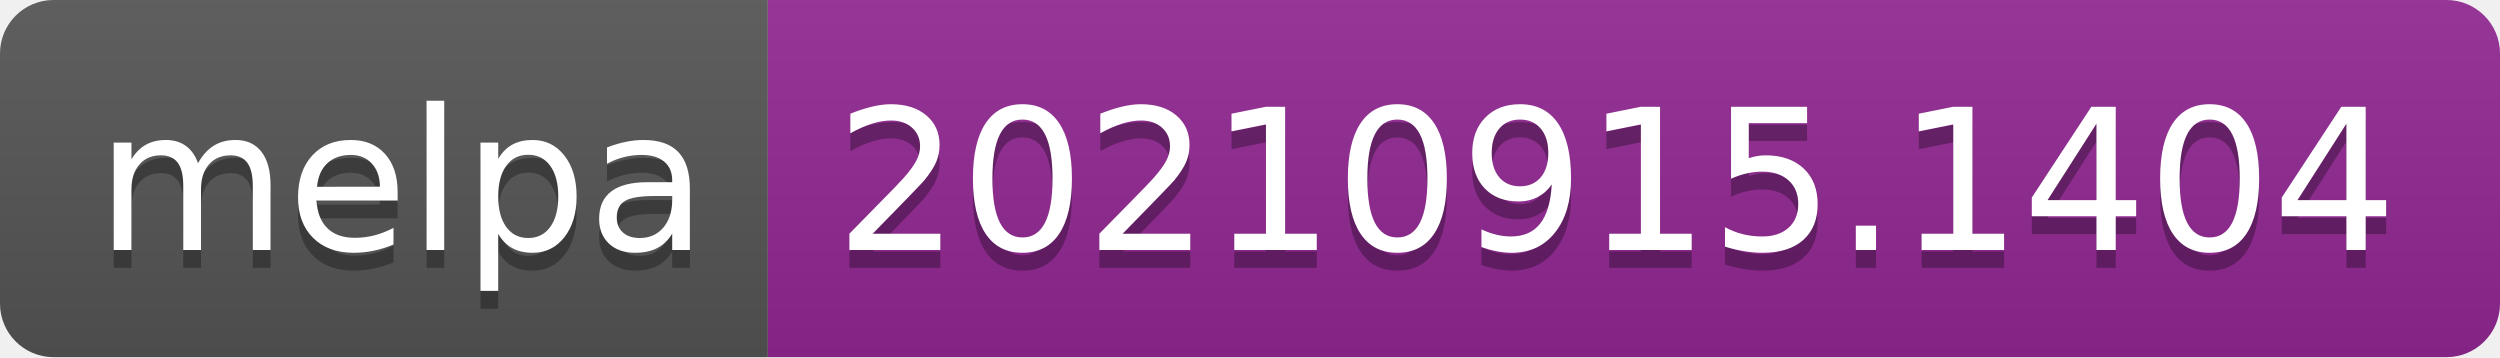
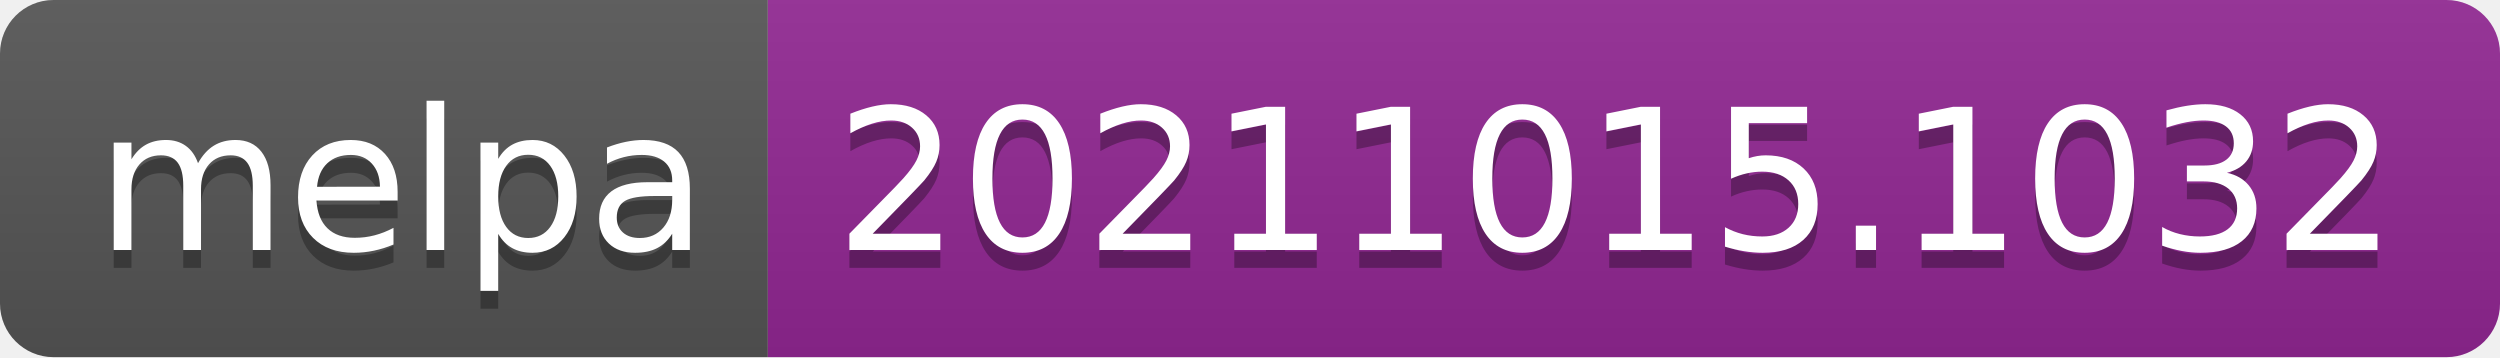
- <svg xmlns="http://www.w3.org/2000/svg" width="140" height="20" role="img" aria-label="melpa: 20210915.1404">
+ <svg xmlns="http://www.w3.org/2000/svg" width="140" height="20" role="img" aria-label="melpa: 20211015.1032">
  <linearGradient id="s" x2="0" y2="100%">
    <stop offset="0" stop-color="#bbb" stop-opacity=".1" />
    <stop offset="1" stop-opacity=".1" />
  </linearGradient>
  <clipPath id="r">
    <rect width="140" height="20" rx="3" fill="#fff" />
  </clipPath>
  <g clip-path="url(#r)">
    <rect width="43" height="20" fill="#555" />
    <rect x="43" width="97" height="20" fill="#922793" />
    <rect width="140" height="20" fill="url(#s)" />
  </g>
  <g fill="#fff" text-anchor="middle" font-family="Verdana,Geneva,DejaVu Sans,sans-serif" text-rendering="geometricPrecision" font-size="110">
    <text aria-hidden="true" x="225" y="150" fill="#010101" fill-opacity=".3" transform="scale(.1)" textLength="330">melpa</text>
    <text x="225" y="140" transform="scale(.1)" fill="#fff" textLength="330">melpa</text>
-     <text aria-hidden="true" x="905" y="150" fill="#010101" fill-opacity=".3" transform="scale(.1)" textLength="870">20210915.1404</text>
-     <text x="905" y="140" transform="scale(.1)" fill="#fff" textLength="870">20210915.1404</text>
+     <text aria-hidden="true" x="905" y="150" fill="#010101" fill-opacity=".3" transform="scale(.1)" textLength="870">20211015.1032</text>
+     <text x="905" y="140" transform="scale(.1)" fill="#fff" textLength="870">20211015.1032</text>
  </g>
</svg>
